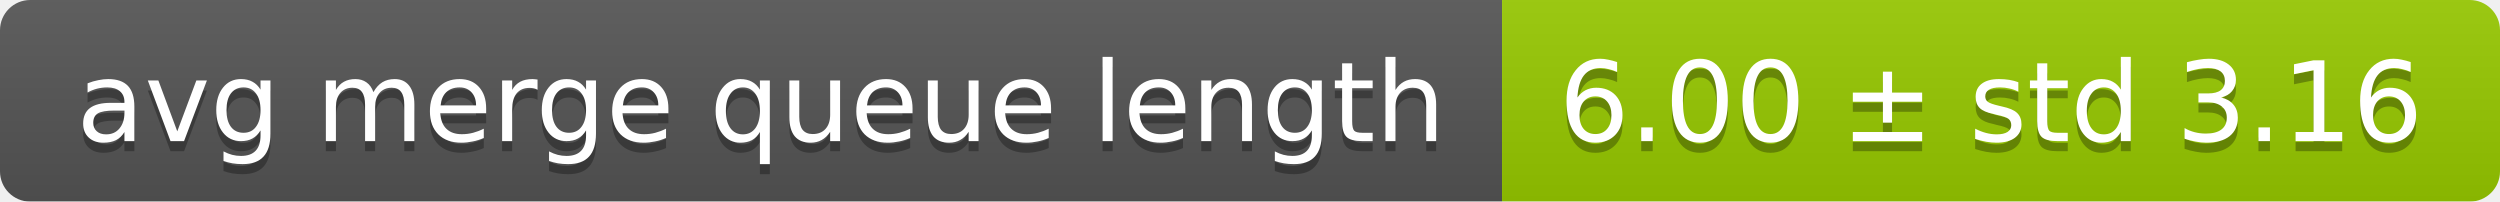
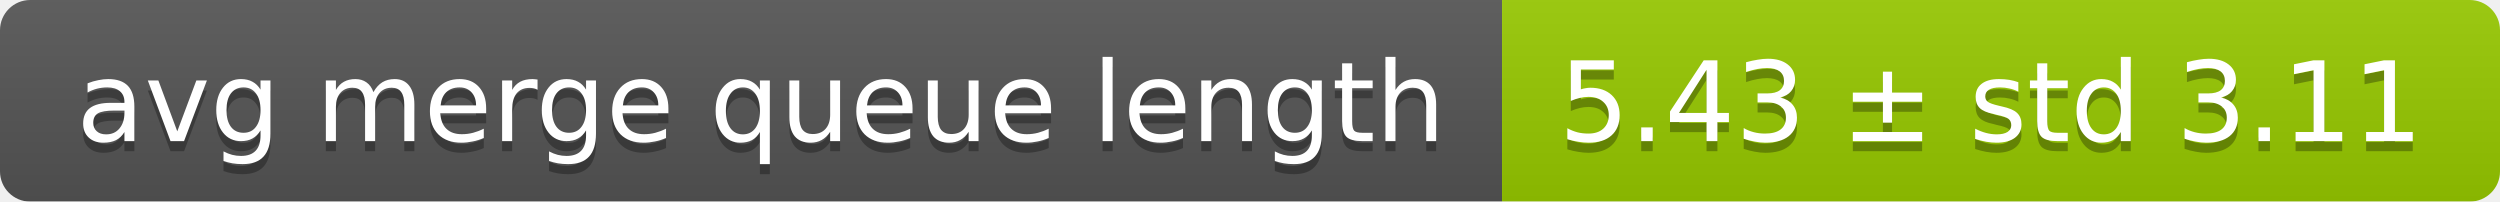
<svg xmlns="http://www.w3.org/2000/svg" width="248" height="20">
  <linearGradient id="smooth" x2="0" y2="100%">
    <stop offset="0" stop-color="#bbb" stop-opacity=".1" />
    <stop offset="1" stop-opacity=".1" />
  </linearGradient>
  <mask id="round">
    <rect width="248" height="20" rx="3" fill="#fff" />
  </mask>
  <g mask="url(#round)">
    <rect width="149" height="20" fill="#555" />
    <rect x="149" width="99" height="20" fill="#97ca00" />
    <rect width="248" height="20" fill="url(#smooth)" />
  </g>
  <g fill="#fff" text-anchor="middle" font-family="DejaVu Sans,Verdana,Geneva,sans-serif" font-size="11">
    <text x="75.5" y="15" fill="#010101" fill-opacity=".3">avg merge queue length</text>
    <text x="75.5" y="14">avg merge queue length</text>
-     <text x="197.5" y="15" fill="#010101" fill-opacity=".3">6.00 ± std 3.16</text>
-     <text x="197.5" y="14">6.00 ± std 3.16</text>
+     <text x="197.5" y="15" fill="#010101" fill-opacity=".3">5.43 ± std 3.11</text>
+     <text x="197.5" y="14">5.43 ± std 3.11</text>
  </g>
</svg>
